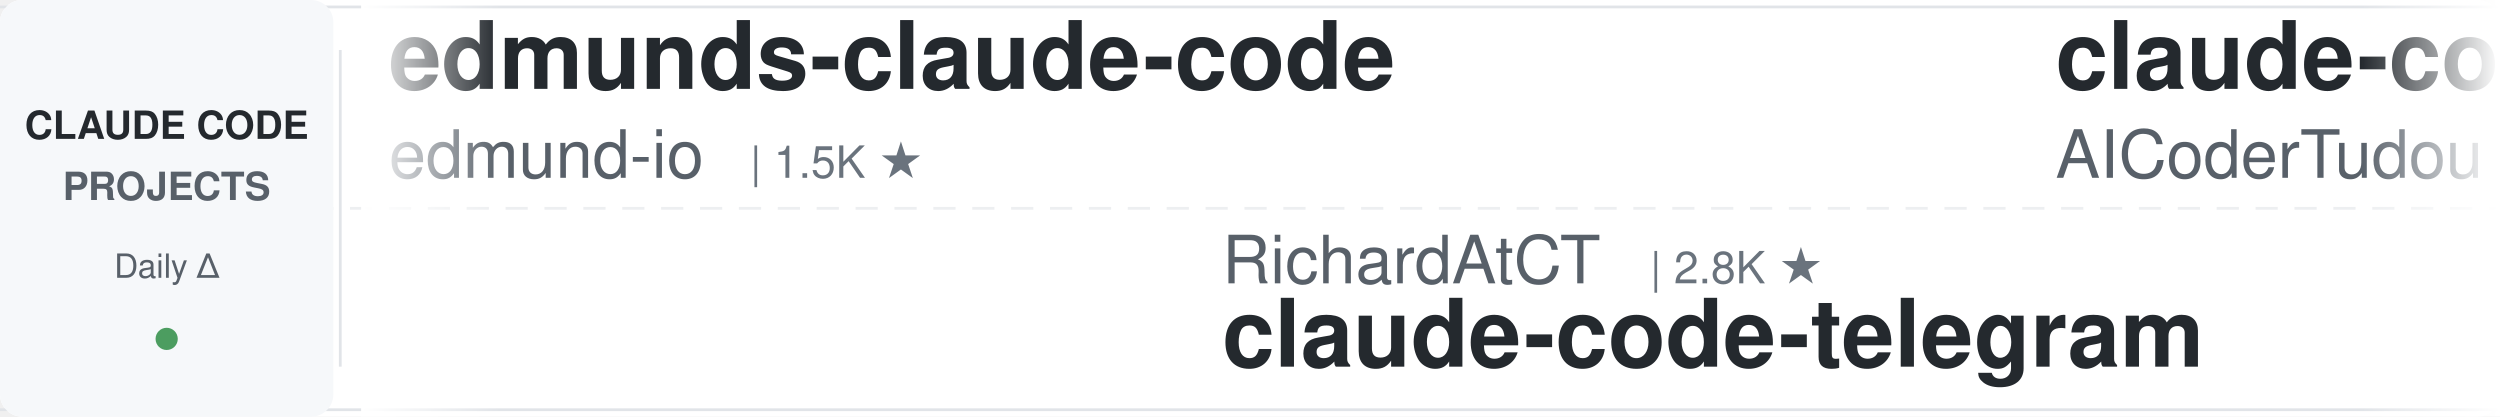
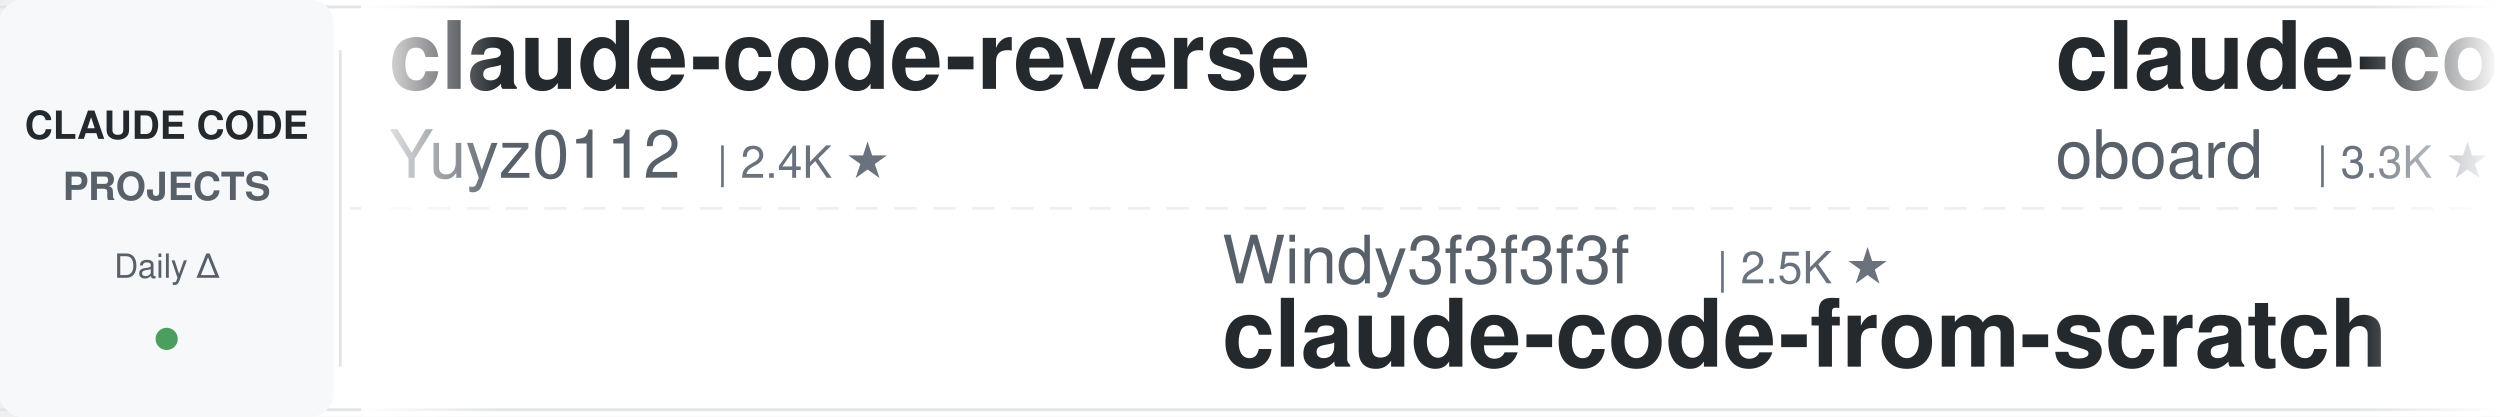
<svg xmlns="http://www.w3.org/2000/svg" width="900" height="150">
  <defs>
    <linearGradient id="leftFade" x1="0%" y1="0%" x2="100%" y2="0%">
      <stop offset="0%" style="stop-color:#ffffff;stop-opacity:1" />
      <stop offset="100%" style="stop-color:#ffffff;stop-opacity:0" />
    </linearGradient>
    <linearGradient id="rightFade" x1="0%" y1="0%" x2="100%" y2="0%">
      <stop offset="0%" style="stop-color:#ffffff;stop-opacity:0" />
      <stop offset="100%" style="stop-color:#ffffff;stop-opacity:1" />
    </linearGradient>
  </defs>
  <rect width="900" height="150" fill="#ffffff" rx="8" />
  <rect x="0" y="2" width="900" height="1" fill="#e1e4e8" />
  <rect x="0" y="147" width="900" height="1" fill="#e1e4e8" />
  <line x1="0" y1="75" x2="900" y2="75" stroke="#e1e4e8" stroke-width="1" stroke-dasharray="8 6" opacity="0.6" />
  <rect x="0" y="0" width="120" height="150" fill="#f6f8fa" rx="8" />
  <text x="60" y="50" font-family="-apple-system, BlinkMacSystemFont, 'Segoe UI', Helvetica, Arial, sans-serif" font-size="14" font-weight="600" fill="#24292e" text-anchor="middle">CLAUDE CODE</text>
  <text x="60" y="72" font-family="-apple-system, BlinkMacSystemFont, 'Segoe UI', Helvetica, Arial, sans-serif" font-size="14" font-weight="600" fill="#586069" text-anchor="middle">PROJECTS</text>
  <text x="60" y="100" font-family="-apple-system, BlinkMacSystemFont, 'Segoe UI', Helvetica, Arial, sans-serif" font-size="12" font-weight="500" fill="#586069" text-anchor="middle">Daily Δ</text>
  <circle cx="60" cy="122" r="4" fill="#22863a" opacity="0.8" />
  <rect x="122" y="18" width="1" height="114" fill="#e1e4e8" />
  <clipPath id="tickerClip">
    <rect x="130" y="0" width="770" height="150" />
  </clipPath>
  <g clip-path="url(#tickerClip)">
    <g id="tickerItems">
      <animateTransform attributeName="transform" attributeType="XML" type="translate" from="0 0" to="-3000 0" dur="54s" repeatCount="indefinite" />
      <g transform="translate(0, 0)">
-         <text x="140" y="32" font-family="-apple-system, BlinkMacSystemFont, 'Segoe UI', Helvetica, Arial, sans-serif" font-size="34" font-weight="600" fill="#24292e">edmunds-claude-code</text>
-         <text x="140" y="64" font-family="-apple-system, BlinkMacSystemFont, 'Segoe UI', Helvetica, Arial, sans-serif" font-size="24" font-weight="400" fill="#586069">edmund-io</text>
-         <text x="270" y="64" font-family="-apple-system, BlinkMacSystemFont, 'Segoe UI', Helvetica, Arial, sans-serif" font-size="16" font-weight="500" fill="#6a737d">| 1.5K ★</text>
+         <text x="140" y="32" font-family="-apple-system, BlinkMacSystemFont, 'Segoe UI', Helvetica, Arial, sans-serif" font-size="34" font-weight="600" fill="#24292e">claude-code-reverse</text>
+         <text x="140" y="64" font-family="-apple-system, BlinkMacSystemFont, 'Segoe UI', Helvetica, Arial, sans-serif" font-size="24" font-weight="400" fill="#586069">Yuyz0112</text>
+         <text x="258" y="64" font-family="-apple-system, BlinkMacSystemFont, 'Segoe UI', Helvetica, Arial, sans-serif" font-size="16" font-weight="500" fill="#6a737d">| 2.4K ★</text>
      </g>
      <g transform="translate(300, 0)">
-         <text x="140" y="102" font-family="-apple-system, BlinkMacSystemFont, 'Segoe UI', Helvetica, Arial, sans-serif" font-size="24" font-weight="400" fill="#586069">RichardAtCT</text>
-         <text x="294" y="102" font-family="-apple-system, BlinkMacSystemFont, 'Segoe UI', Helvetica, Arial, sans-serif" font-size="16" font-weight="500" fill="#6a737d">| 2.8K ★</text>
-         <text x="140" y="132" font-family="-apple-system, BlinkMacSystemFont, 'Segoe UI', Helvetica, Arial, sans-serif" font-size="34" font-weight="600" fill="#24292e">claude-code-telegram</text>
+         <text x="140" y="102" font-family="-apple-system, BlinkMacSystemFont, 'Segoe UI', Helvetica, Arial, sans-serif" font-size="24" font-weight="400" fill="#586069">Windy3f3f3f3f</text>
+         <text x="318" y="102" font-family="-apple-system, BlinkMacSystemFont, 'Segoe UI', Helvetica, Arial, sans-serif" font-size="16" font-weight="500" fill="#6a737d">| 2.5K ★</text>
+         <text x="140" y="132" font-family="-apple-system, BlinkMacSystemFont, 'Segoe UI', Helvetica, Arial, sans-serif" font-size="34" font-weight="600" fill="#24292e">claude-code-from-scratch</text>
      </g>
      <g transform="translate(600, 0)">
-         <text x="140" y="32" font-family="-apple-system, BlinkMacSystemFont, 'Segoe UI', Helvetica, Arial, sans-serif" font-size="34" font-weight="600" fill="#24292e">claude-code-tudou</text>
-         <text x="140" y="64" font-family="-apple-system, BlinkMacSystemFont, 'Segoe UI', Helvetica, Arial, sans-serif" font-size="24" font-weight="400" fill="#586069">AICoderTudou</text>
-         <text x="306" y="64" font-family="-apple-system, BlinkMacSystemFont, 'Segoe UI', Helvetica, Arial, sans-serif" font-size="16" font-weight="500" fill="#6a737d">| 497 ★</text>
+         <text x="140" y="32" font-family="-apple-system, BlinkMacSystemFont, 'Segoe UI', Helvetica, Arial, sans-serif" font-size="34" font-weight="600" fill="#24292e">claude-code-rev</text>
+         <text x="140" y="64" font-family="-apple-system, BlinkMacSystemFont, 'Segoe UI', Helvetica, Arial, sans-serif" font-size="24" font-weight="400" fill="#586069">oboard</text>
+         <text x="234" y="64" font-family="-apple-system, BlinkMacSystemFont, 'Segoe UI', Helvetica, Arial, sans-serif" font-size="16" font-weight="500" fill="#6a737d">| 3.3K ★</text>
      </g>
      <g transform="translate(900, 0)">
-         <text x="140" y="102" font-family="-apple-system, BlinkMacSystemFont, 'Segoe UI', Helvetica, Arial, sans-serif" font-size="24" font-weight="400" fill="#586069">https-deeplearning-ai</text>
-         <text x="414" y="102" font-family="-apple-system, BlinkMacSystemFont, 'Segoe UI', Helvetica, Arial, sans-serif" font-size="16" font-weight="500" fill="#6a737d">| 540 ★</text>
-         <text x="140" y="132" font-family="-apple-system, BlinkMacSystemFont, 'Segoe UI', Helvetica, Arial, sans-serif" font-size="34" font-weight="600" fill="#24292e">sc-claude-code-files</text>
+         <text x="140" y="102" font-family="-apple-system, BlinkMacSystemFont, 'Segoe UI', Helvetica, Arial, sans-serif" font-size="24" font-weight="400" fill="#586069">anthropics</text>
+         <text x="282" y="102" font-family="-apple-system, BlinkMacSystemFont, 'Segoe UI', Helvetica, Arial, sans-serif" font-size="16" font-weight="500" fill="#6a737d">| 167.4K ★</text>
+         <text x="140" y="132" font-family="-apple-system, BlinkMacSystemFont, 'Segoe UI', Helvetica, Arial, sans-serif" font-size="34" font-weight="600" fill="#24292e">skills</text>
      </g>
      <g transform="translate(1200, 0)">
-         <text x="140" y="32" font-family="-apple-system, BlinkMacSystemFont, 'Segoe UI', Helvetica, Arial, sans-serif" font-size="34" font-weight="600" fill="#24292e">claude-code-engineering</text>
-         <text x="140" y="64" font-family="-apple-system, BlinkMacSystemFont, 'Segoe UI', Helvetica, Arial, sans-serif" font-size="24" font-weight="400" fill="#586069">huangjia2019</text>
-         <text x="306" y="64" font-family="-apple-system, BlinkMacSystemFont, 'Segoe UI', Helvetica, Arial, sans-serif" font-size="16" font-weight="500" fill="#6a737d">| 1.1K ★</text>
+         <text x="140" y="32" font-family="-apple-system, BlinkMacSystemFont, 'Segoe UI', Helvetica, Arial, sans-serif" font-size="34" font-weight="600" fill="#24292e">claude-code-from-source</text>
+         <text x="140" y="64" font-family="-apple-system, BlinkMacSystemFont, 'Segoe UI', Helvetica, Arial, sans-serif" font-size="24" font-weight="400" fill="#586069">alejandrobalderas</text>
+         <text x="366" y="64" font-family="-apple-system, BlinkMacSystemFont, 'Segoe UI', Helvetica, Arial, sans-serif" font-size="16" font-weight="500" fill="#6a737d">| 2.7K ★</text>
      </g>
      <g transform="translate(1500, 0)">
-         <text x="140" y="102" font-family="-apple-system, BlinkMacSystemFont, 'Segoe UI', Helvetica, Arial, sans-serif" font-size="24" font-weight="400" fill="#586069">anthropics</text>
-         <text x="282" y="102" font-family="-apple-system, BlinkMacSystemFont, 'Segoe UI', Helvetica, Arial, sans-serif" font-size="16" font-weight="500" fill="#6a737d">| 8.6K ★</text>
-         <text x="140" y="132" font-family="-apple-system, BlinkMacSystemFont, 'Segoe UI', Helvetica, Arial, sans-serif" font-size="34" font-weight="600" fill="#24292e">claude-code-action</text>
+         <text x="140" y="102" font-family="-apple-system, BlinkMacSystemFont, 'Segoe UI', Helvetica, Arial, sans-serif" font-size="24" font-weight="400" fill="#586069">shanraisshan</text>
+         <text x="306" y="102" font-family="-apple-system, BlinkMacSystemFont, 'Segoe UI', Helvetica, Arial, sans-serif" font-size="16" font-weight="500" fill="#6a737d">| 64.3K ★</text>
+         <text x="140" y="132" font-family="-apple-system, BlinkMacSystemFont, 'Segoe UI', Helvetica, Arial, sans-serif" font-size="34" font-weight="600" fill="#24292e">claude-code-best-practic...</text>
      </g>
      <g transform="translate(1800, 0)">
-         <text x="140" y="32" font-family="-apple-system, BlinkMacSystemFont, 'Segoe UI', Helvetica, Arial, sans-serif" font-size="34" font-weight="600" fill="#24292e">ralph-claude-code</text>
-         <text x="140" y="64" font-family="-apple-system, BlinkMacSystemFont, 'Segoe UI', Helvetica, Arial, sans-serif" font-size="24" font-weight="400" fill="#586069">frankbria</text>
-         <text x="270" y="64" font-family="-apple-system, BlinkMacSystemFont, 'Segoe UI', Helvetica, Arial, sans-serif" font-size="16" font-weight="500" fill="#6a737d">| 9.6K ★</text>
+         <text x="140" y="32" font-family="-apple-system, BlinkMacSystemFont, 'Segoe UI', Helvetica, Arial, sans-serif" font-size="34" font-weight="600" fill="#24292e">claude-code-telegram</text>
+         <text x="140" y="64" font-family="-apple-system, BlinkMacSystemFont, 'Segoe UI', Helvetica, Arial, sans-serif" font-size="24" font-weight="400" fill="#586069">RichardAtCT</text>
+         <text x="294" y="64" font-family="-apple-system, BlinkMacSystemFont, 'Segoe UI', Helvetica, Arial, sans-serif" font-size="16" font-weight="500" fill="#6a737d">| 2.8K ★</text>
      </g>
      <g transform="translate(2100, 0)">
-         <text x="140" y="102" font-family="-apple-system, BlinkMacSystemFont, 'Segoe UI', Helvetica, Arial, sans-serif" font-size="24" font-weight="400" fill="#586069">disler</text>
-         <text x="234" y="102" font-family="-apple-system, BlinkMacSystemFont, 'Segoe UI', Helvetica, Arial, sans-serif" font-size="16" font-weight="500" fill="#6a737d">| 1.6K ★</text>
-         <text x="140" y="132" font-family="-apple-system, BlinkMacSystemFont, 'Segoe UI', Helvetica, Arial, sans-serif" font-size="34" font-weight="600" fill="#24292e">pi-vs-claude-code</text>
+         <text x="140" y="102" font-family="-apple-system, BlinkMacSystemFont, 'Segoe UI', Helvetica, Arial, sans-serif" font-size="24" font-weight="400" fill="#586069">ykdojo</text>
+         <text x="234" y="102" font-family="-apple-system, BlinkMacSystemFont, 'Segoe UI', Helvetica, Arial, sans-serif" font-size="16" font-weight="500" fill="#6a737d">| 9.6K ★</text>
+         <text x="140" y="132" font-family="-apple-system, BlinkMacSystemFont, 'Segoe UI', Helvetica, Arial, sans-serif" font-size="34" font-weight="600" fill="#24292e">claude-code-tips</text>
      </g>
      <g transform="translate(2400, 0)">
-         <text x="140" y="32" font-family="-apple-system, BlinkMacSystemFont, 'Segoe UI', Helvetica, Arial, sans-serif" font-size="34" font-weight="600" fill="#24292e">learn-claude-code</text>
-         <text x="140" y="64" font-family="-apple-system, BlinkMacSystemFont, 'Segoe UI', Helvetica, Arial, sans-serif" font-size="24" font-weight="400" fill="#586069">shareAI-lab</text>
-         <text x="294" y="64" font-family="-apple-system, BlinkMacSystemFont, 'Segoe UI', Helvetica, Arial, sans-serif" font-size="16" font-weight="500" fill="#6a737d">| 73.7K ★</text>
+         <text x="140" y="32" font-family="-apple-system, BlinkMacSystemFont, 'Segoe UI', Helvetica, Arial, sans-serif" font-size="34" font-weight="600" fill="#24292e">Auto-claude-code-researc...</text>
+         <text x="140" y="64" font-family="-apple-system, BlinkMacSystemFont, 'Segoe UI', Helvetica, Arial, sans-serif" font-size="24" font-weight="400" fill="#586069">wanshuiyin</text>
+         <text x="282" y="64" font-family="-apple-system, BlinkMacSystemFont, 'Segoe UI', Helvetica, Arial, sans-serif" font-size="16" font-weight="500" fill="#6a737d">| 14.5K ★</text>
      </g>
      <g transform="translate(2700, 0)">
-         <text x="140" y="102" font-family="-apple-system, BlinkMacSystemFont, 'Segoe UI', Helvetica, Arial, sans-serif" font-size="24" font-weight="400" fill="#586069">lintsinghua</text>
-         <text x="294" y="102" font-family="-apple-system, BlinkMacSystemFont, 'Segoe UI', Helvetica, Arial, sans-serif" font-size="16" font-weight="500" fill="#6a737d">| 4.1K ★</text>
-         <text x="140" y="132" font-family="-apple-system, BlinkMacSystemFont, 'Segoe UI', Helvetica, Arial, sans-serif" font-size="34" font-weight="600" fill="#24292e">claude-code-book</text>
+         <text x="140" y="102" font-family="-apple-system, BlinkMacSystemFont, 'Segoe UI', Helvetica, Arial, sans-serif" font-size="24" font-weight="400" fill="#586069">nicedreamzapp</text>
+         <text x="318" y="102" font-family="-apple-system, BlinkMacSystemFont, 'Segoe UI', Helvetica, Arial, sans-serif" font-size="16" font-weight="500" fill="#6a737d">| 3.2K ★</text>
+         <text x="140" y="132" font-family="-apple-system, BlinkMacSystemFont, 'Segoe UI', Helvetica, Arial, sans-serif" font-size="34" font-weight="600" fill="#24292e">claude-code-local</text>
      </g>
      <g transform="translate(3000, 0)">
-         <text x="140" y="32" font-family="-apple-system, BlinkMacSystemFont, 'Segoe UI', Helvetica, Arial, sans-serif" font-size="34" font-weight="600" fill="#24292e">edmunds-claude-code</text>
-         <text x="140" y="64" font-family="-apple-system, BlinkMacSystemFont, 'Segoe UI', Helvetica, Arial, sans-serif" font-size="24" font-weight="400" fill="#586069">edmund-io</text>
-         <text x="270" y="64" font-family="-apple-system, BlinkMacSystemFont, 'Segoe UI', Helvetica, Arial, sans-serif" font-size="16" font-weight="500" fill="#6a737d">| 1.5K ★</text>
+         <text x="140" y="32" font-family="-apple-system, BlinkMacSystemFont, 'Segoe UI', Helvetica, Arial, sans-serif" font-size="34" font-weight="600" fill="#24292e">claude-code-reverse</text>
+         <text x="140" y="64" font-family="-apple-system, BlinkMacSystemFont, 'Segoe UI', Helvetica, Arial, sans-serif" font-size="24" font-weight="400" fill="#586069">Yuyz0112</text>
+         <text x="258" y="64" font-family="-apple-system, BlinkMacSystemFont, 'Segoe UI', Helvetica, Arial, sans-serif" font-size="16" font-weight="500" fill="#6a737d">| 2.4K ★</text>
      </g>
      <g transform="translate(3300, 0)">
-         <text x="140" y="102" font-family="-apple-system, BlinkMacSystemFont, 'Segoe UI', Helvetica, Arial, sans-serif" font-size="24" font-weight="400" fill="#586069">RichardAtCT</text>
-         <text x="294" y="102" font-family="-apple-system, BlinkMacSystemFont, 'Segoe UI', Helvetica, Arial, sans-serif" font-size="16" font-weight="500" fill="#6a737d">| 2.8K ★</text>
-         <text x="140" y="132" font-family="-apple-system, BlinkMacSystemFont, 'Segoe UI', Helvetica, Arial, sans-serif" font-size="34" font-weight="600" fill="#24292e">claude-code-telegram</text>
+         <text x="140" y="102" font-family="-apple-system, BlinkMacSystemFont, 'Segoe UI', Helvetica, Arial, sans-serif" font-size="24" font-weight="400" fill="#586069">Windy3f3f3f3f</text>
+         <text x="318" y="102" font-family="-apple-system, BlinkMacSystemFont, 'Segoe UI', Helvetica, Arial, sans-serif" font-size="16" font-weight="500" fill="#6a737d">| 2.5K ★</text>
+         <text x="140" y="132" font-family="-apple-system, BlinkMacSystemFont, 'Segoe UI', Helvetica, Arial, sans-serif" font-size="34" font-weight="600" fill="#24292e">claude-code-from-scratch</text>
      </g>
      <g transform="translate(3600, 0)">
-         <text x="140" y="32" font-family="-apple-system, BlinkMacSystemFont, 'Segoe UI', Helvetica, Arial, sans-serif" font-size="34" font-weight="600" fill="#24292e">claude-code-tudou</text>
-         <text x="140" y="64" font-family="-apple-system, BlinkMacSystemFont, 'Segoe UI', Helvetica, Arial, sans-serif" font-size="24" font-weight="400" fill="#586069">AICoderTudou</text>
-         <text x="306" y="64" font-family="-apple-system, BlinkMacSystemFont, 'Segoe UI', Helvetica, Arial, sans-serif" font-size="16" font-weight="500" fill="#6a737d">| 497 ★</text>
+         <text x="140" y="32" font-family="-apple-system, BlinkMacSystemFont, 'Segoe UI', Helvetica, Arial, sans-serif" font-size="34" font-weight="600" fill="#24292e">claude-code-rev</text>
+         <text x="140" y="64" font-family="-apple-system, BlinkMacSystemFont, 'Segoe UI', Helvetica, Arial, sans-serif" font-size="24" font-weight="400" fill="#586069">oboard</text>
+         <text x="234" y="64" font-family="-apple-system, BlinkMacSystemFont, 'Segoe UI', Helvetica, Arial, sans-serif" font-size="16" font-weight="500" fill="#6a737d">| 3.3K ★</text>
      </g>
      <g transform="translate(3900, 0)">
-         <text x="140" y="102" font-family="-apple-system, BlinkMacSystemFont, 'Segoe UI', Helvetica, Arial, sans-serif" font-size="24" font-weight="400" fill="#586069">https-deeplearning-ai</text>
-         <text x="414" y="102" font-family="-apple-system, BlinkMacSystemFont, 'Segoe UI', Helvetica, Arial, sans-serif" font-size="16" font-weight="500" fill="#6a737d">| 540 ★</text>
-         <text x="140" y="132" font-family="-apple-system, BlinkMacSystemFont, 'Segoe UI', Helvetica, Arial, sans-serif" font-size="34" font-weight="600" fill="#24292e">sc-claude-code-files</text>
+         <text x="140" y="102" font-family="-apple-system, BlinkMacSystemFont, 'Segoe UI', Helvetica, Arial, sans-serif" font-size="24" font-weight="400" fill="#586069">anthropics</text>
+         <text x="282" y="102" font-family="-apple-system, BlinkMacSystemFont, 'Segoe UI', Helvetica, Arial, sans-serif" font-size="16" font-weight="500" fill="#6a737d">| 167.4K ★</text>
+         <text x="140" y="132" font-family="-apple-system, BlinkMacSystemFont, 'Segoe UI', Helvetica, Arial, sans-serif" font-size="34" font-weight="600" fill="#24292e">skills</text>
      </g>
    </g>
  </g>
  <rect x="130" y="0" width="50" height="150" fill="url(#leftFade)" />
  <rect x="850" y="0" width="50" height="150" fill="url(#rightFade)" />
</svg>
